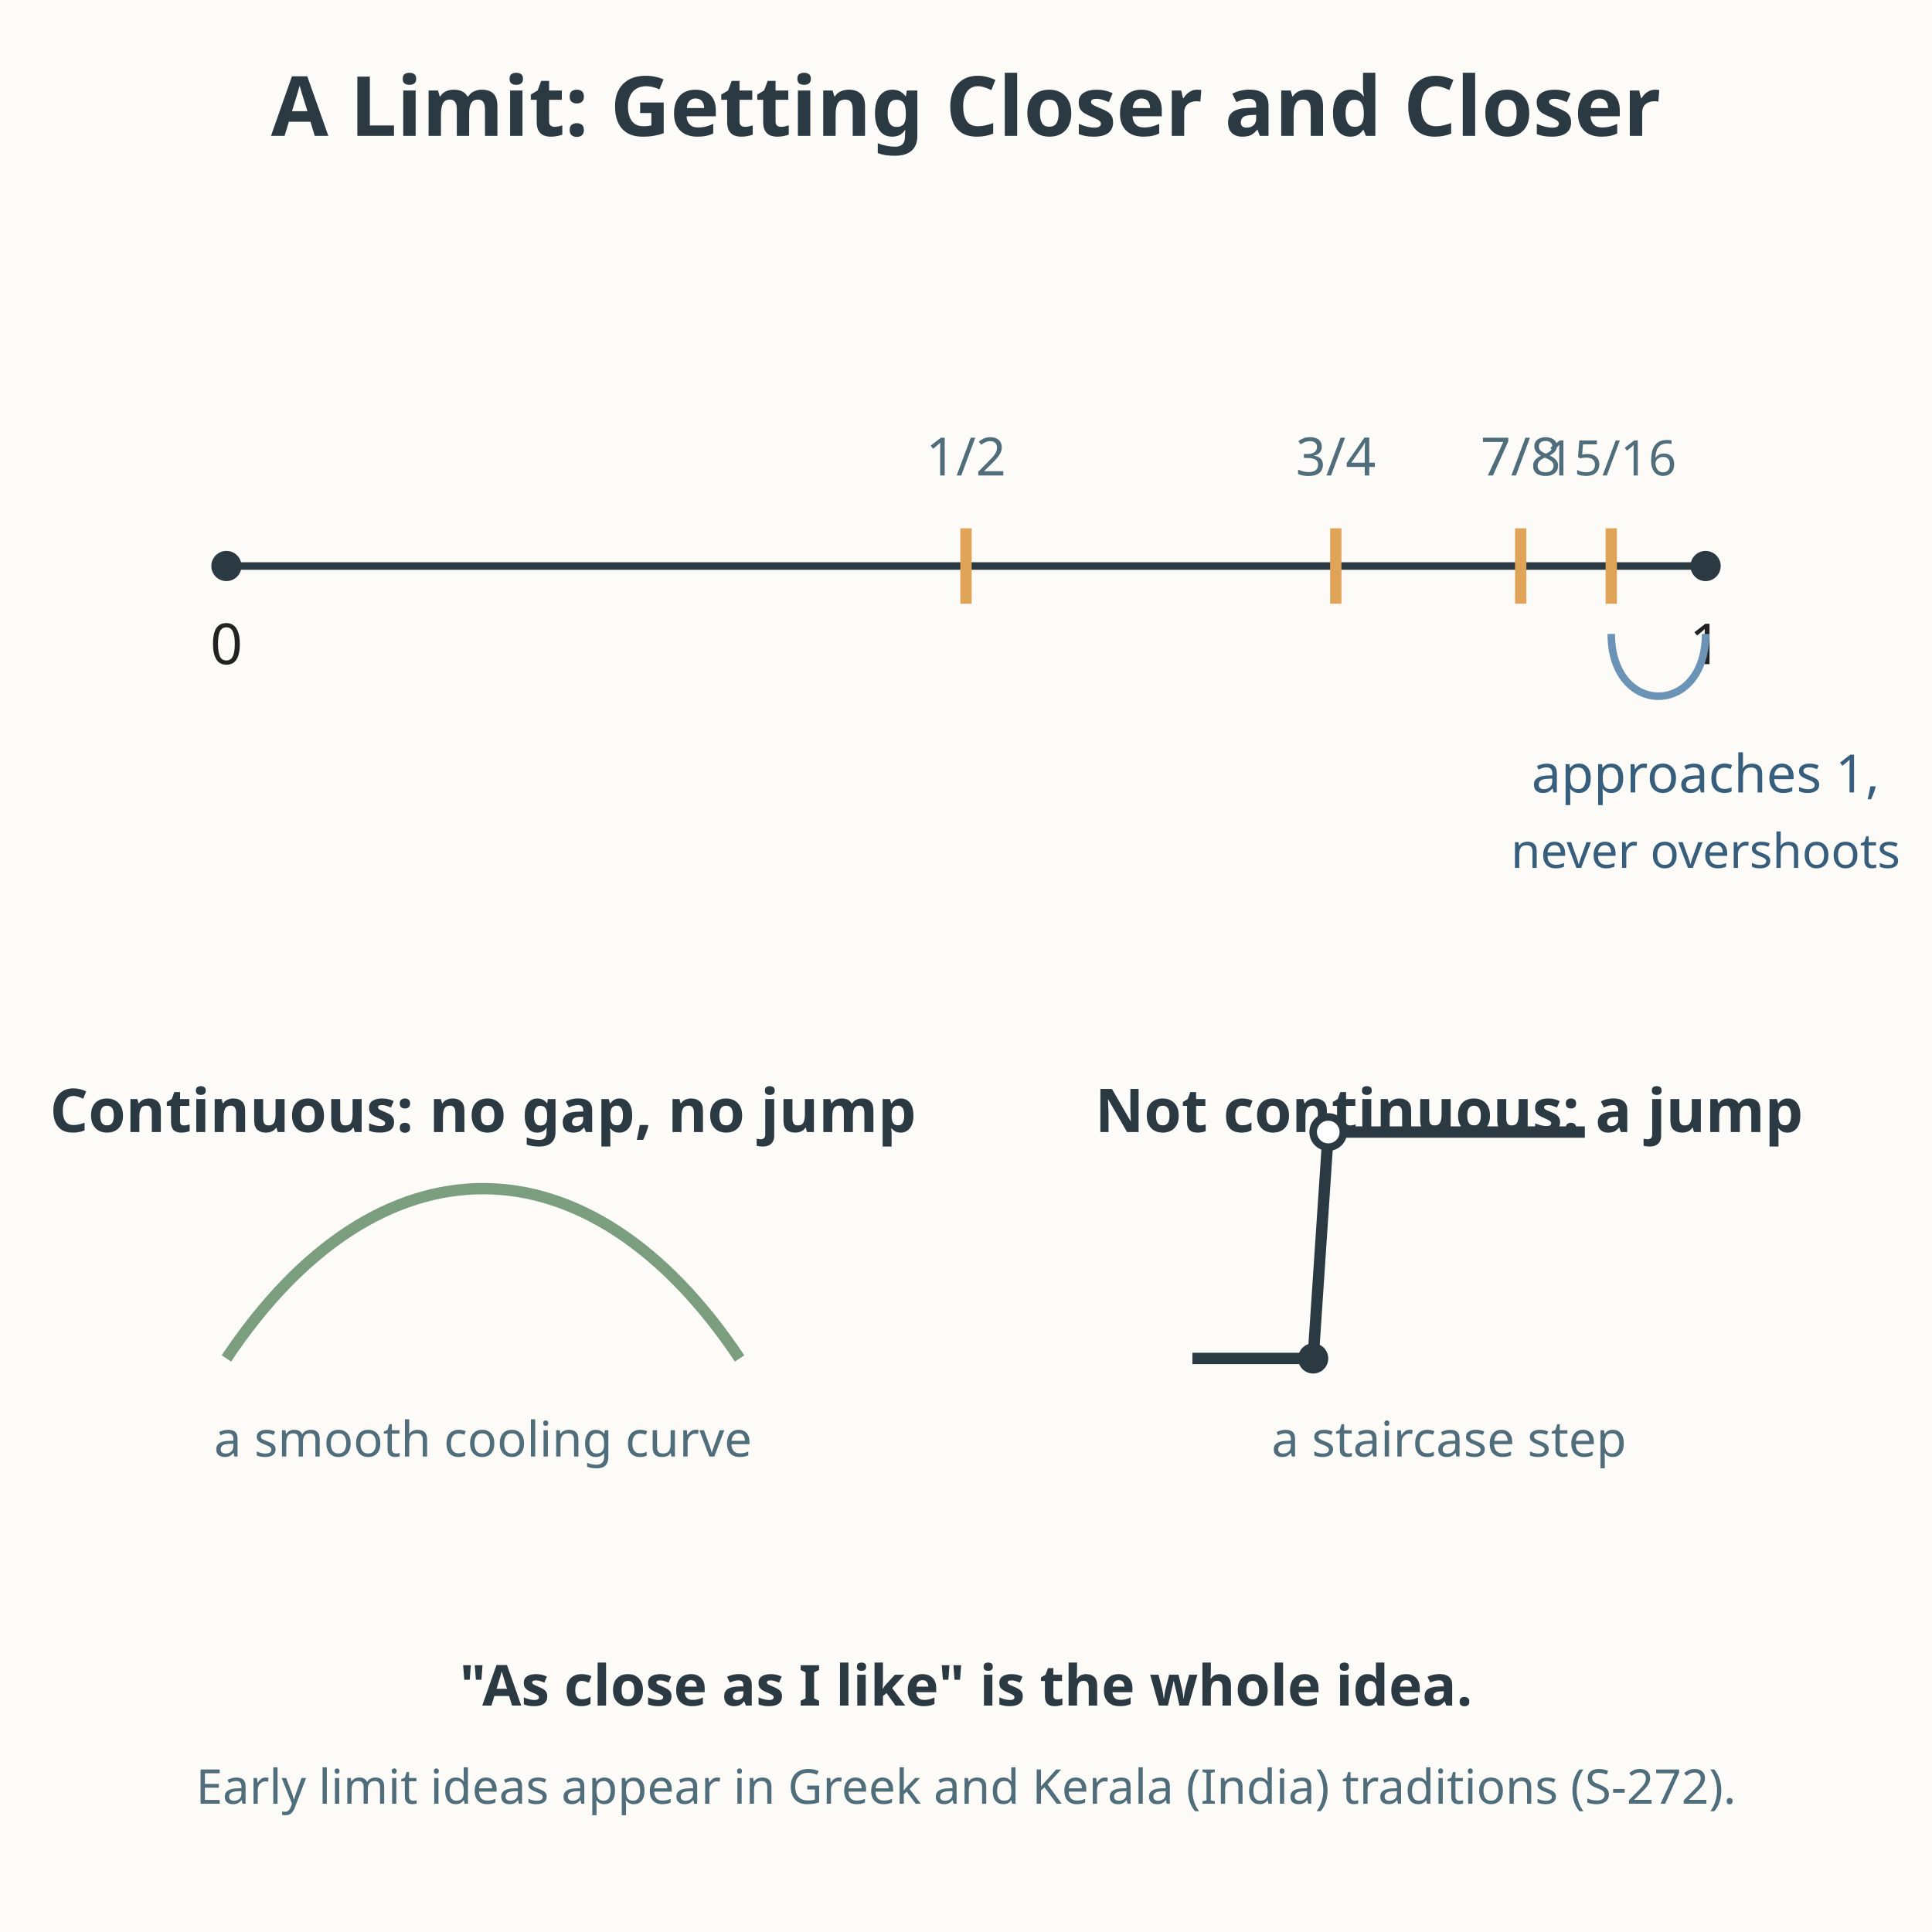
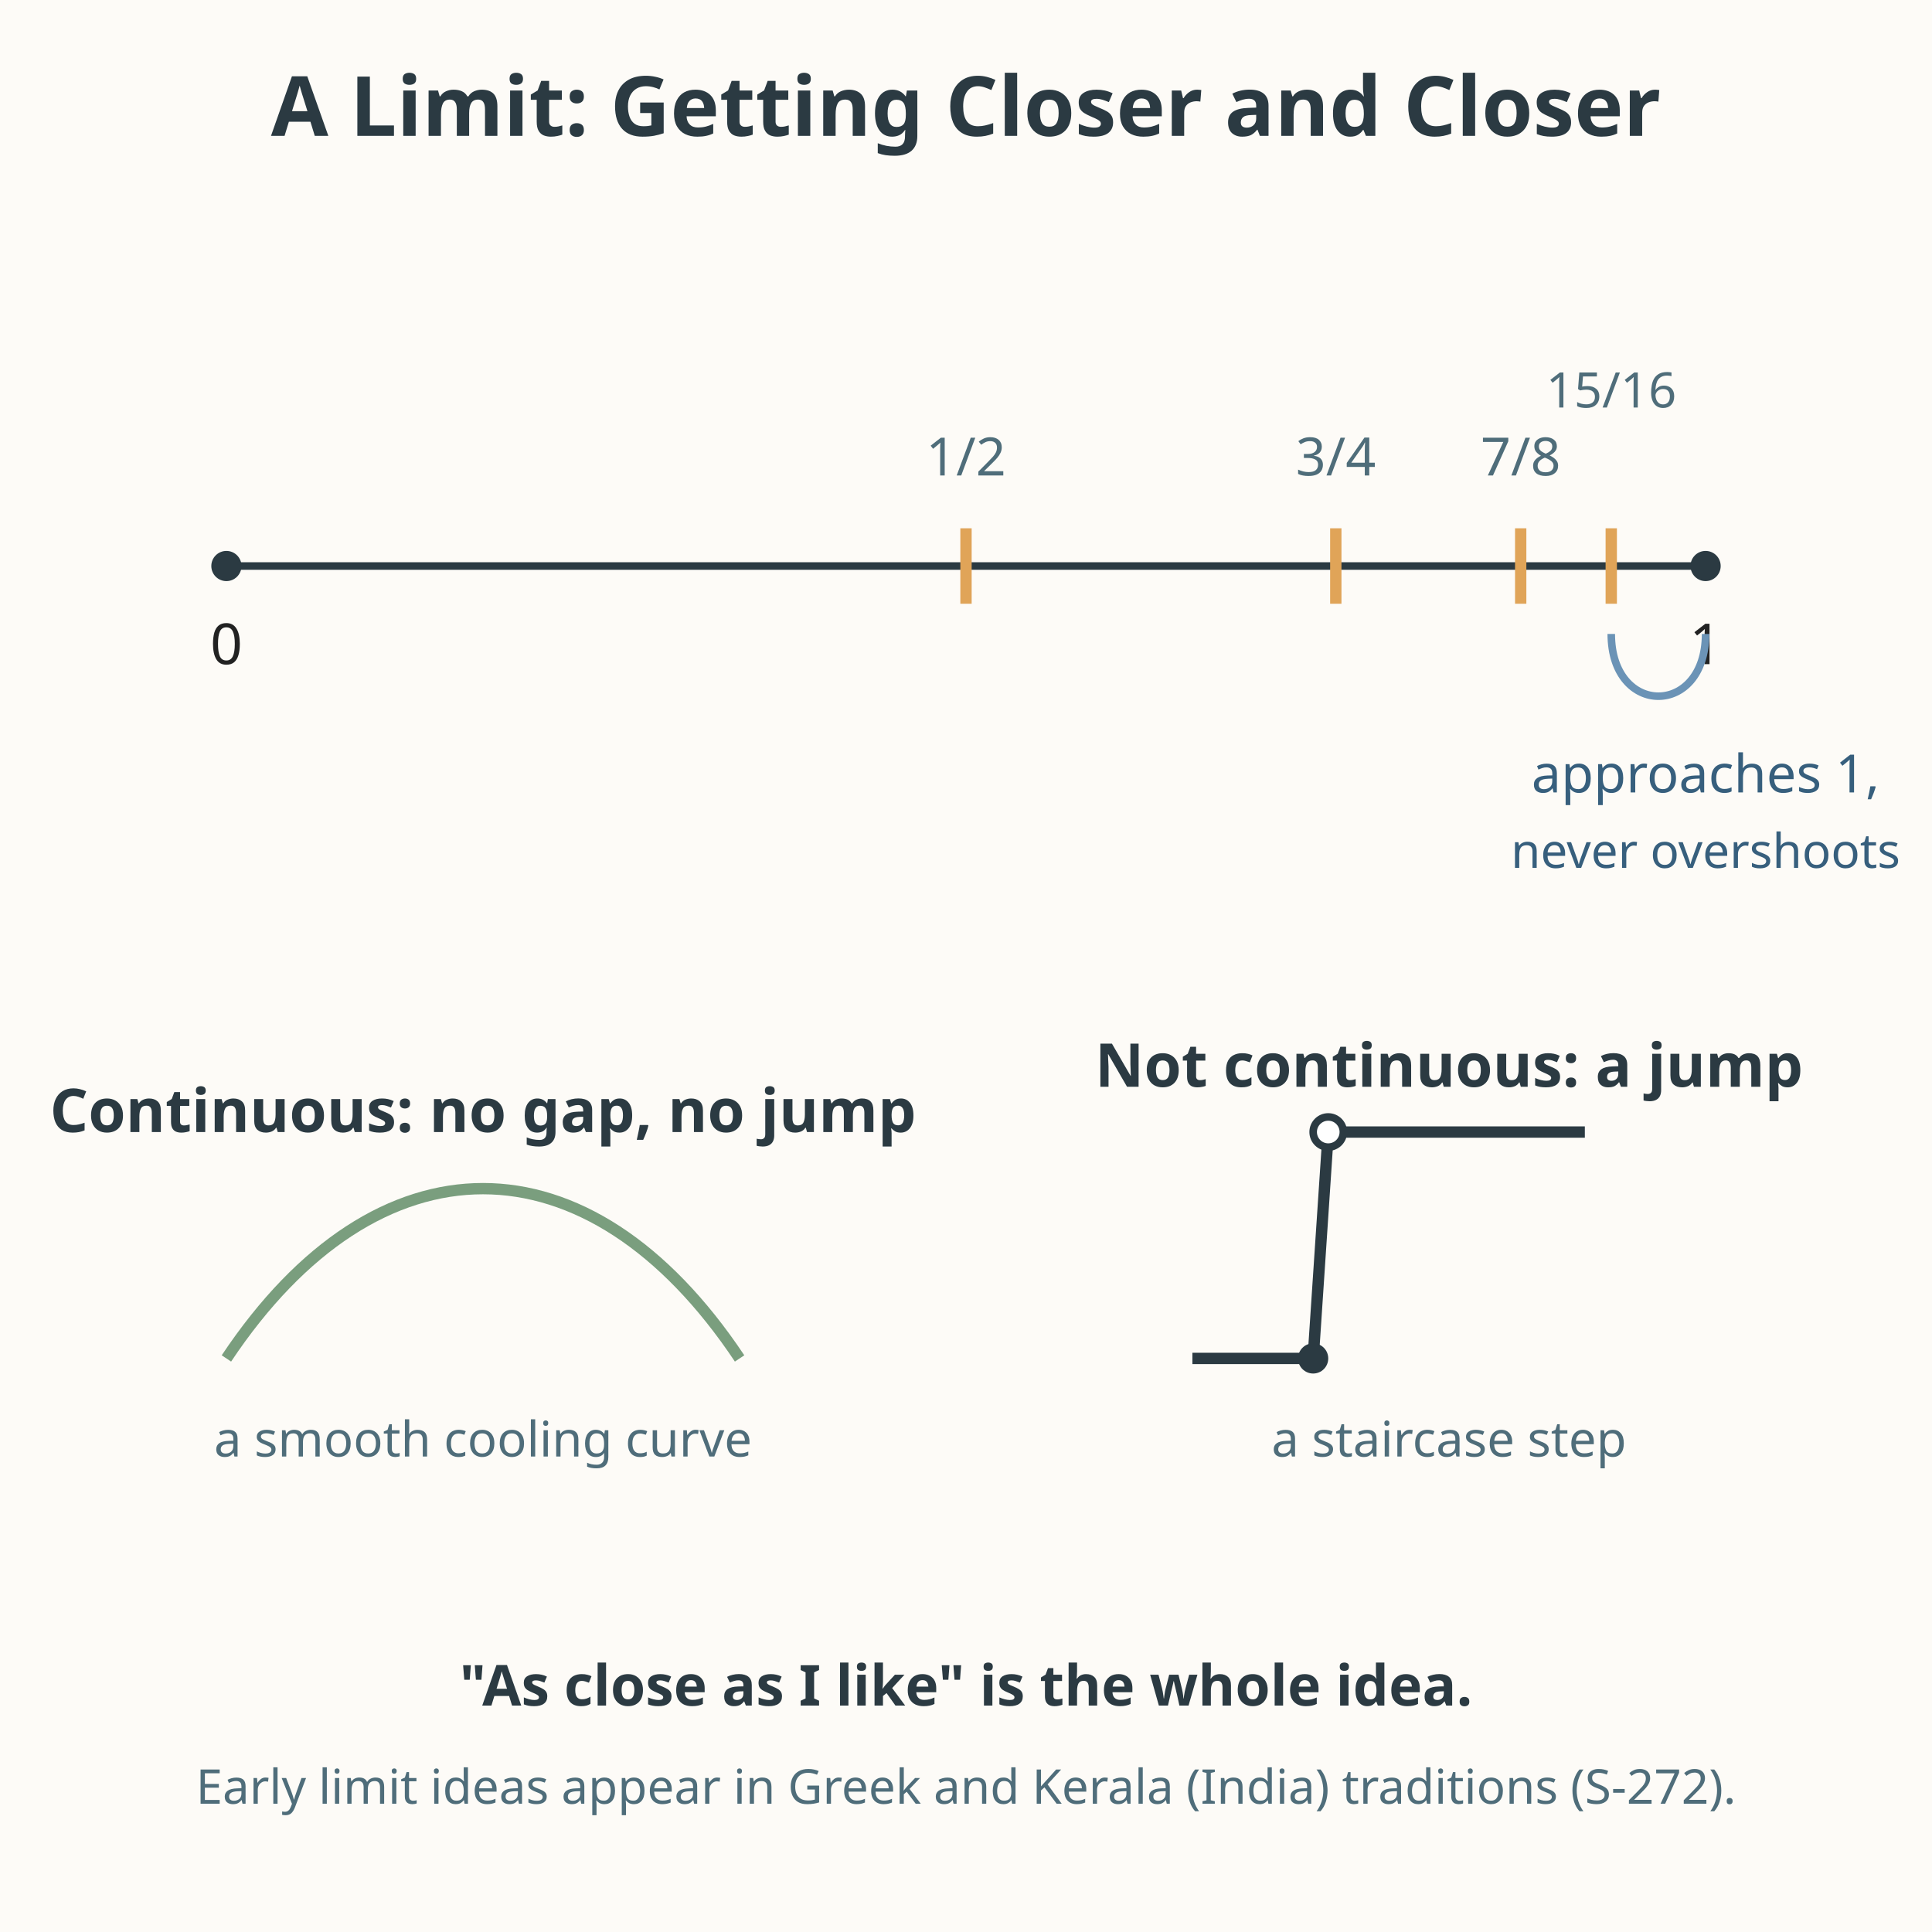
<svg xmlns="http://www.w3.org/2000/svg" viewBox="0 0 512 512" role="img" aria-labelledby="title-L-12-005-01-the-idea-of-getting-closer desc-L-12-005-01-the-idea-of-getting-closer">
  <rect width="512" height="512" fill="#fdfbf7" />
  <text x="256" y="36" text-anchor="middle" font-family="sans-serif" font-size="22" fill="#2b3a42" font-weight="bold">A Limit: Getting Closer and Closer</text>
  <line x1="60" y1="150" x2="452" y2="150" stroke="#2b3a42" stroke-width="2" />
  <circle cx="60" cy="150" r="4" fill="#2b3a42" />
  <circle cx="452" cy="150" r="4" fill="#2b3a42" />
  <text x="60" y="176" text-anchor="middle" font-family="sans-serif" font-size="15" fill="#222222">0</text>
  <text x="452" y="176" text-anchor="middle" font-family="sans-serif" font-size="15" fill="#222222">1</text>
  <g stroke="#e0a458" stroke-width="3">
    <line x1="256" y1="140" x2="256" y2="160" />
    <line x1="354" y1="140" x2="354" y2="160" />
    <line x1="403" y1="140" x2="403" y2="160" />
    <line x1="427" y1="140" x2="427" y2="160" />
  </g>
  <text x="256" y="126" text-anchor="middle" font-family="sans-serif" font-size="14" fill="#4f6d7a">1/2</text>
  <text x="354" y="126" text-anchor="middle" font-family="sans-serif" font-size="14" fill="#4f6d7a">3/4</text>
  <text x="403" y="126" text-anchor="middle" font-family="sans-serif" font-size="14" fill="#4f6d7a">7/8</text>
-   <text x="427" y="126" text-anchor="middle" font-family="sans-serif" font-size="13" fill="#4f6d7a">15/16</text>
+   <text x="427" y="108" text-anchor="middle" font-family="sans-serif" font-size="13" fill="#4f6d7a">15/16</text>
  <path d="M 427 168 C 427 190, 452 190, 452 168" fill="none" stroke="#6b93b6" stroke-width="2" />
  <text x="452" y="210" text-anchor="middle" font-family="sans-serif" font-size="14" fill="#375f7d">approaches 1,</text>
  <text x="452" y="230" text-anchor="middle" font-family="sans-serif" font-size="12.7" fill="#375f7d">never overshoots</text>
  <text x="128" y="300" text-anchor="middle" font-family="sans-serif" font-size="16" fill="#2b3a42" font-weight="bold">Continuous: no gap, no jump</text>
  <path d="M 60 360 C 100 300, 156 300, 196 360" fill="none" stroke="#7a9e7e" stroke-width="3" />
  <text x="128" y="386" text-anchor="middle" font-family="sans-serif" font-size="13" fill="#4f6d7a">a smooth cooling curve</text>
-   <text x="384" y="300" text-anchor="middle" font-family="sans-serif" font-size="16" fill="#2b3a42" font-weight="bold">Not continuous: a jump</text>
+   <text x="384" y="288" text-anchor="middle" font-family="sans-serif" font-size="16" fill="#2b3a42" font-weight="bold">Not continuous: a jump</text>
  <path d="M 316 360 L 348 360 L 352 300 L 420 300" fill="none" stroke="#2b3a42" stroke-width="3" />
  <circle cx="348" cy="360" r="4" fill="#2b3a42" />
  <circle cx="352" cy="300" r="4" fill="#ffffff" stroke="#2b3a42" stroke-width="2" />
  <text x="384" y="386" text-anchor="middle" font-family="sans-serif" font-size="13" fill="#4f6d7a">a staircase step</text>
  <text x="256" y="452" text-anchor="middle" font-family="sans-serif" font-size="15" fill="#2b3a42" font-weight="bold">"As close as I like" is the whole idea.</text>
  <text x="256" y="478" text-anchor="middle" font-family="sans-serif" font-size="12.7" fill="#4f6d7a">Early limit ideas appear in Greek and Kerala (India) traditions (S-272).</text>
</svg>
